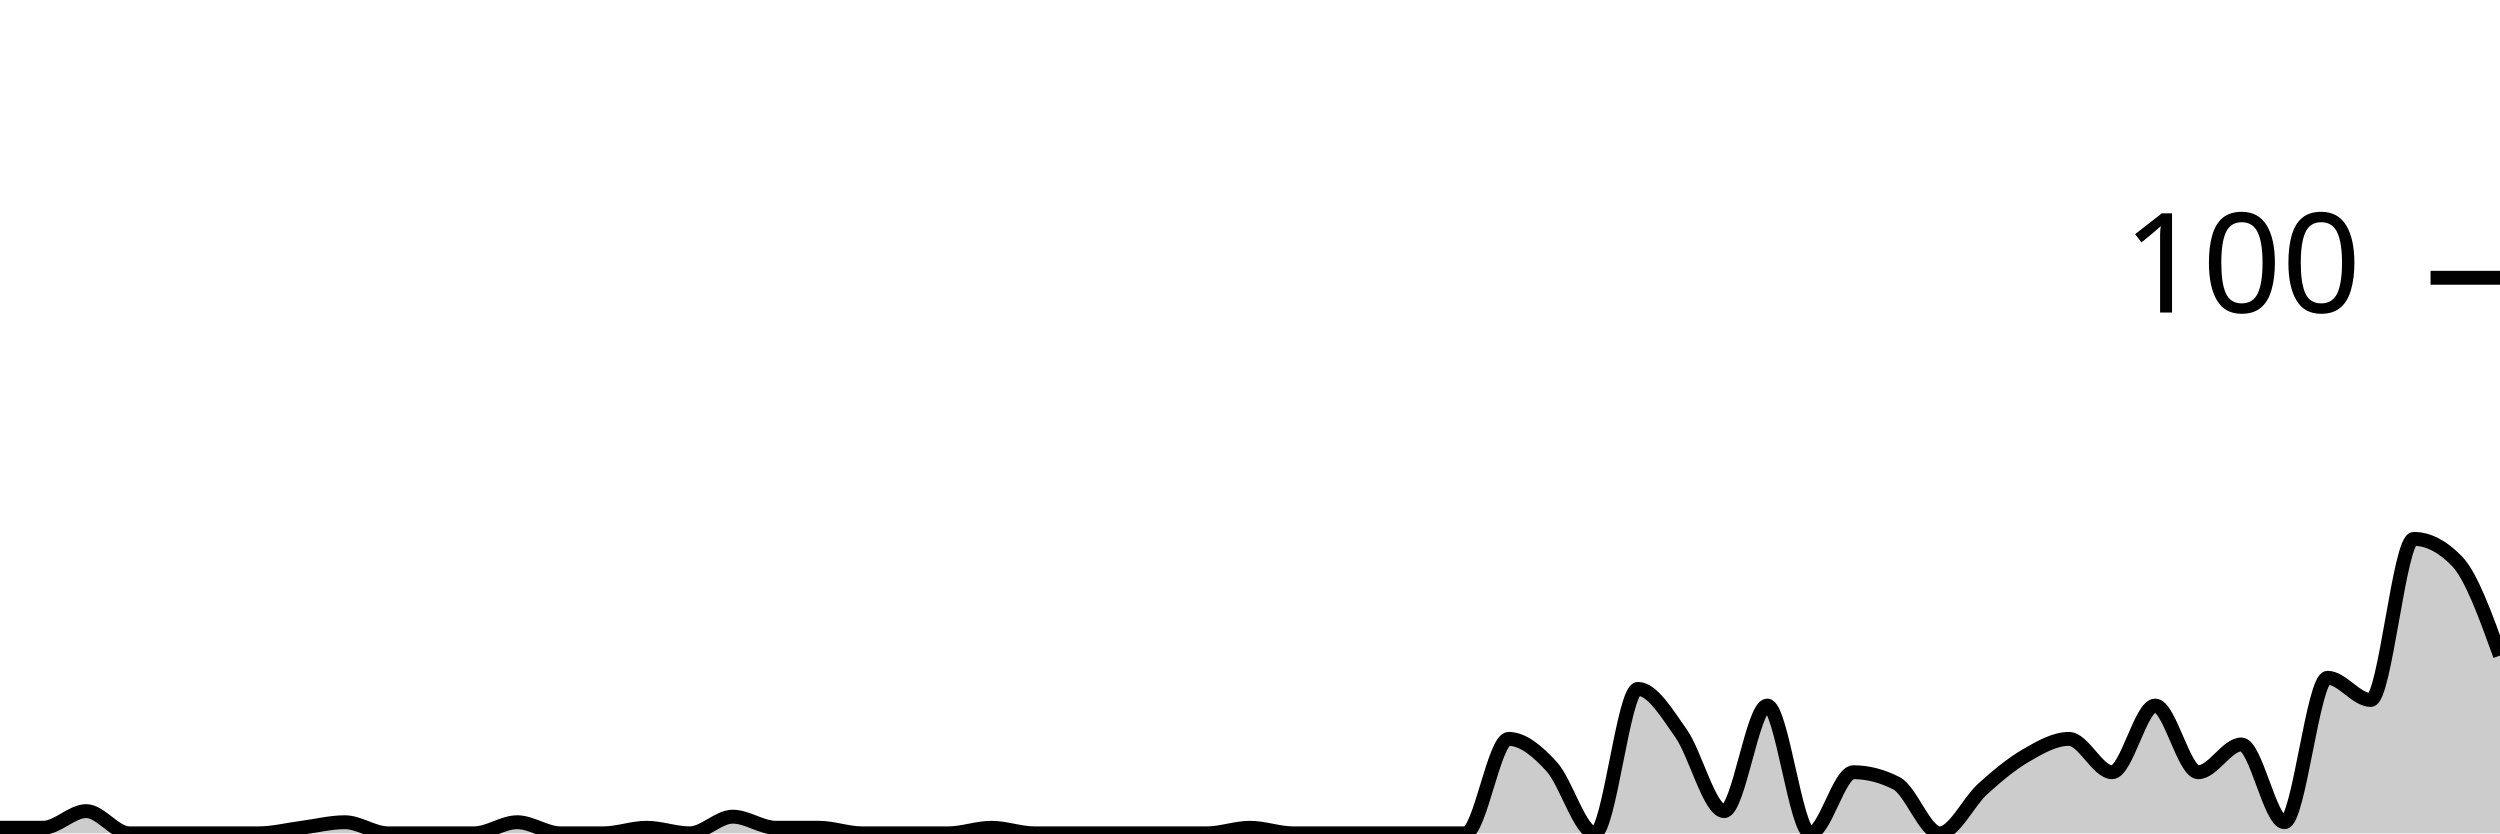
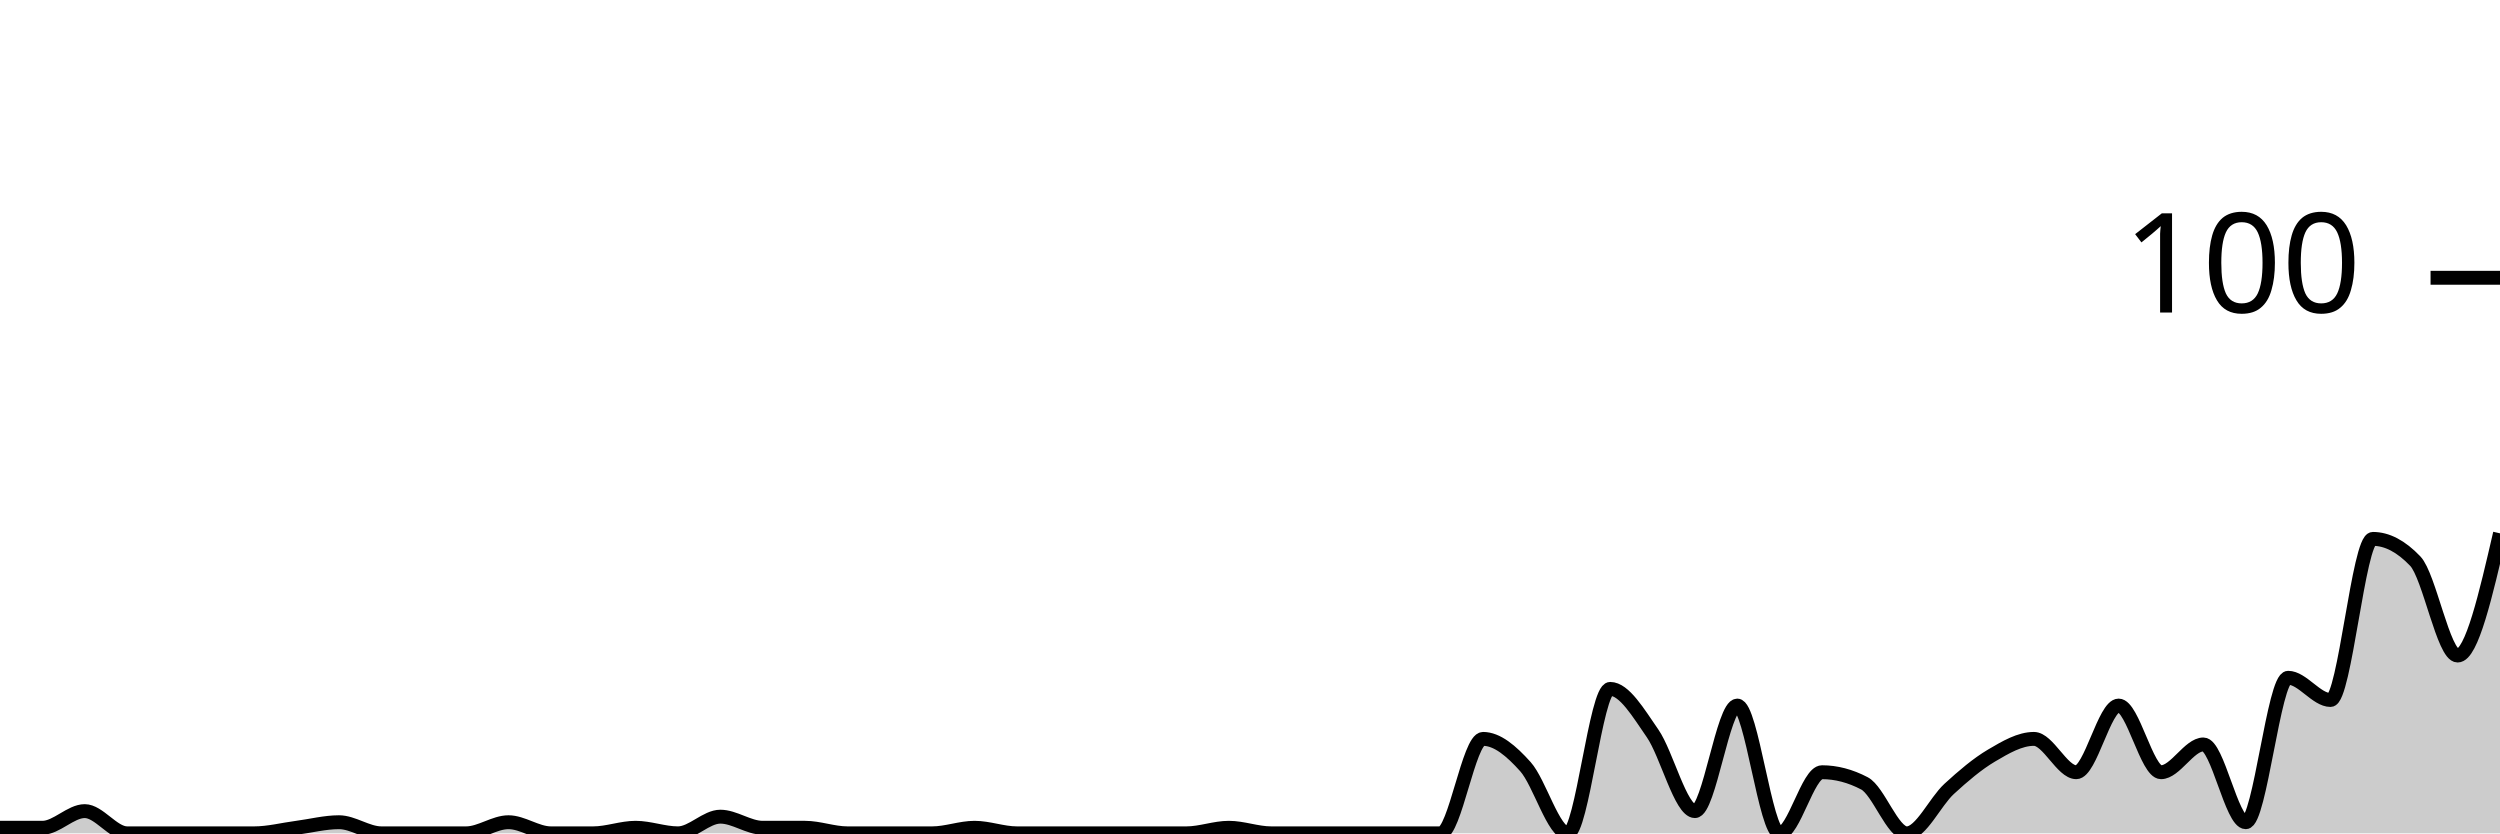
<svg xmlns="http://www.w3.org/2000/svg" viewBox="0 0 180 60">
  <g transform="translate(0,20)">
-     <path class="area" fill="rgba(0, 0, 0, 0.2)" d="M0,39.6C1.034,39.6,2.069,39.6,3.103,39.6C4.138,39.6,5.172,38.4,6.207,38.4C7.241,38.4,8.276,40,9.31,40C10.345,40,11.379,40,12.414,40C13.448,40,14.483,40,15.517,40C16.552,40,17.586,40,18.621,40C19.655,40,20.69,39.733,21.724,39.6C22.759,39.467,23.793,39.2,24.828,39.2C25.862,39.2,26.897,40,27.931,40C28.966,40,30,40,31.034,40C32.069,40,33.103,40,34.138,40C35.172,40,36.207,39.2,37.241,39.2C38.276,39.2,39.31,40,40.345,40C41.379,40,42.414,40,43.448,40C44.483,40,45.517,39.6,46.552,39.6C47.586,39.6,48.621,40,49.655,40C50.69,40,51.724,38.8,52.759,38.8C53.793,38.8,54.828,39.6,55.862,39.6C56.897,39.6,57.931,39.6,58.966,39.6C60,39.6,61.034,40,62.069,40C63.103,40,64.138,40,65.172,40C66.207,40,67.241,40,68.276,40C69.31,40,70.345,39.6,71.379,39.6C72.414,39.6,73.448,40,74.483,40C75.517,40,76.552,40,77.586,40C78.621,40,79.655,40,80.69,40C81.724,40,82.759,40,83.793,40C84.828,40,85.862,40,86.897,40C87.931,40,88.966,39.6,90,39.6C91.034,39.6,92.069,40,93.103,40C94.138,40,95.172,40,96.207,40C97.241,40,98.276,40,99.31,40C100.345,40,101.379,40,102.414,40C103.448,40,104.483,40,105.517,40C106.552,40,107.586,33.2,108.621,33.2C109.655,33.2,110.69,34.067,111.724,35.2C112.759,36.333,113.793,40,114.828,40C115.862,40,116.897,29.6,117.931,29.6C118.966,29.6,120,31.333,121.034,32.8C122.069,34.267,123.103,38.4,124.138,38.4C125.172,38.4,126.207,30.8,127.241,30.8C128.276,30.8,129.31,40,130.345,40C131.379,40,132.414,35.6,133.448,35.6C134.483,35.6,135.517,35.867,136.552,36.4C137.586,36.933,138.621,40,139.655,40C140.69,40,141.724,37.733,142.759,36.8C143.793,35.867,144.828,35,145.862,34.4C146.897,33.8,147.931,33.2,148.966,33.2C150,33.2,151.034,35.6,152.069,35.6C153.103,35.6,154.138,30.8,155.172,30.8C156.207,30.8,157.241,35.6,158.276,35.6C159.31,35.6,160.345,33.6,161.379,33.6C162.414,33.6,163.448,39.2,164.483,39.2C165.517,39.2,166.552,28.8,167.586,28.8C168.621,28.8,169.655,30.4,170.69,30.4C171.724,30.4,172.759,18.8,173.793,18.8C174.828,18.8,175.862,19.333,176.897,20.4C177.931,21.467,178.966,24.333,180,27.2L180,40C178.966,40,177.931,40,176.897,40C175.862,40,174.828,40,173.793,40C172.759,40,171.724,40,170.69,40C169.655,40,168.621,40,167.586,40C166.552,40,165.517,40,164.483,40C163.448,40,162.414,40,161.379,40C160.345,40,159.31,40,158.276,40C157.241,40,156.207,40,155.172,40C154.138,40,153.103,40,152.069,40C151.034,40,150,40,148.966,40C147.931,40,146.897,40,145.862,40C144.828,40,143.793,40,142.759,40C141.724,40,140.69,40,139.655,40C138.621,40,137.586,40,136.552,40C135.517,40,134.483,40,133.448,40C132.414,40,131.379,40,130.345,40C129.31,40,128.276,40,127.241,40C126.207,40,125.172,40,124.138,40C123.103,40,122.069,40,121.034,40C120,40,118.966,40,117.931,40C116.897,40,115.862,40,114.828,40C113.793,40,112.759,40,111.724,40C110.69,40,109.655,40,108.621,40C107.586,40,106.552,40,105.517,40C104.483,40,103.448,40,102.414,40C101.379,40,100.345,40,99.31,40C98.276,40,97.241,40,96.207,40C95.172,40,94.138,40,93.103,40C92.069,40,91.034,40,90,40C88.966,40,87.931,40,86.897,40C85.862,40,84.828,40,83.793,40C82.759,40,81.724,40,80.69,40C79.655,40,78.621,40,77.586,40C76.552,40,75.517,40,74.483,40C73.448,40,72.414,40,71.379,40C70.345,40,69.31,40,68.276,40C67.241,40,66.207,40,65.172,40C64.138,40,63.103,40,62.069,40C61.034,40,60,40,58.966,40C57.931,40,56.897,40,55.862,40C54.828,40,53.793,40,52.759,40C51.724,40,50.69,40,49.655,40C48.621,40,47.586,40,46.552,40C45.517,40,44.483,40,43.448,40C42.414,40,41.379,40,40.345,40C39.31,40,38.276,40,37.241,40C36.207,40,35.172,40,34.138,40C33.103,40,32.069,40,31.034,40C30,40,28.966,40,27.931,40C26.897,40,25.862,40,24.828,40C23.793,40,22.759,40,21.724,40C20.69,40,19.655,40,18.621,40C17.586,40,16.552,40,15.517,40C14.483,40,13.448,40,12.414,40C11.379,40,10.345,40,9.31,40C8.276,40,7.241,40,6.207,40C5.172,40,4.138,40,3.103,40C2.069,40,1.034,40,0,40Z" />
-     <path class="line" stroke="black" fill="none" d="M0,39.6C1.034,39.6,2.069,39.6,3.103,39.6C4.138,39.6,5.172,38.4,6.207,38.4C7.241,38.4,8.276,40,9.31,40C10.345,40,11.379,40,12.414,40C13.448,40,14.483,40,15.517,40C16.552,40,17.586,40,18.621,40C19.655,40,20.69,39.733,21.724,39.6C22.759,39.467,23.793,39.2,24.828,39.2C25.862,39.2,26.897,40,27.931,40C28.966,40,30,40,31.034,40C32.069,40,33.103,40,34.138,40C35.172,40,36.207,39.2,37.241,39.2C38.276,39.2,39.31,40,40.345,40C41.379,40,42.414,40,43.448,40C44.483,40,45.517,39.6,46.552,39.6C47.586,39.6,48.621,40,49.655,40C50.69,40,51.724,38.8,52.759,38.8C53.793,38.8,54.828,39.6,55.862,39.6C56.897,39.6,57.931,39.6,58.966,39.6C60,39.6,61.034,40,62.069,40C63.103,40,64.138,40,65.172,40C66.207,40,67.241,40,68.276,40C69.31,40,70.345,39.6,71.379,39.6C72.414,39.6,73.448,40,74.483,40C75.517,40,76.552,40,77.586,40C78.621,40,79.655,40,80.69,40C81.724,40,82.759,40,83.793,40C84.828,40,85.862,40,86.897,40C87.931,40,88.966,39.6,90,39.6C91.034,39.6,92.069,40,93.103,40C94.138,40,95.172,40,96.207,40C97.241,40,98.276,40,99.31,40C100.345,40,101.379,40,102.414,40C103.448,40,104.483,40,105.517,40C106.552,40,107.586,33.2,108.621,33.2C109.655,33.2,110.69,34.067,111.724,35.2C112.759,36.333,113.793,40,114.828,40C115.862,40,116.897,29.6,117.931,29.6C118.966,29.6,120,31.333,121.034,32.8C122.069,34.267,123.103,38.4,124.138,38.4C125.172,38.4,126.207,30.8,127.241,30.8C128.276,30.8,129.31,40,130.345,40C131.379,40,132.414,35.6,133.448,35.6C134.483,35.6,135.517,35.867,136.552,36.4C137.586,36.933,138.621,40,139.655,40C140.69,40,141.724,37.733,142.759,36.8C143.793,35.867,144.828,35,145.862,34.4C146.897,33.8,147.931,33.2,148.966,33.2C150,33.2,151.034,35.6,152.069,35.6C153.103,35.6,154.138,30.8,155.172,30.8C156.207,30.8,157.241,35.6,158.276,35.6C159.31,35.6,160.345,33.6,161.379,33.6C162.414,33.6,163.448,39.2,164.483,39.2C165.517,39.2,166.552,28.8,167.586,28.8C168.621,28.8,169.655,30.4,170.69,30.4C171.724,30.4,172.759,18.8,173.793,18.8C174.828,18.8,175.862,19.333,176.897,20.4C177.931,21.467,178.966,24.333,180,27.2" />
+     <path class="area" fill="rgba(0, 0, 0, 0.2)" d="M0,39.6C1.017,39.6,2.034,39.6,3.051,39.6C4.068,39.6,5.085,38.4,6.102,38.4C7.119,38.4,8.136,40,9.153,40C10.169,40,11.186,40,12.203,40C13.22,40,14.237,40,15.254,40C16.271,40,17.288,40,18.305,40C19.322,40,20.339,39.733,21.356,39.6C22.373,39.467,23.39,39.2,24.407,39.2C25.424,39.2,26.441,40,27.458,40C28.475,40,29.492,40,30.508,40C31.525,40,32.542,40,33.559,40C34.576,40,35.593,39.2,36.61,39.2C37.627,39.2,38.644,40,39.661,40C40.678,40,41.695,40,42.712,40C43.729,40,44.746,39.6,45.763,39.6C46.78,39.6,47.797,40,48.814,40C49.831,40,50.847,38.8,51.864,38.8C52.881,38.8,53.898,39.6,54.915,39.6C55.932,39.6,56.949,39.6,57.966,39.6C58.983,39.6,60,40,61.017,40C62.034,40,63.051,40,64.068,40C65.085,40,66.102,40,67.119,40C68.136,40,69.153,39.6,70.169,39.6C71.186,39.6,72.203,40,73.22,40C74.237,40,75.254,40,76.271,40C77.288,40,78.305,40,79.322,40C80.339,40,81.356,40,82.373,40C83.39,40,84.407,40,85.424,40C86.441,40,87.458,39.6,88.475,39.6C89.492,39.6,90.508,40,91.525,40C92.542,40,93.559,40,94.576,40C95.593,40,96.61,40,97.627,40C98.644,40,99.661,40,100.678,40C101.695,40,102.712,40,103.729,40C104.746,40,105.763,33.2,106.78,33.2C107.797,33.2,108.814,34.067,109.831,35.2C110.847,36.333,111.864,40,112.881,40C113.898,40,114.915,29.6,115.932,29.6C116.949,29.6,117.966,31.333,118.983,32.8C120,34.267,121.017,38.4,122.034,38.4C123.051,38.4,124.068,30.8,125.085,30.8C126.102,30.8,127.119,40,128.136,40C129.153,40,130.169,35.6,131.186,35.6C132.203,35.6,133.22,35.867,134.237,36.4C135.254,36.933,136.271,40,137.288,40C138.305,40,139.322,37.733,140.339,36.8C141.356,35.867,142.373,35,143.39,34.4C144.407,33.8,145.424,33.2,146.441,33.2C147.458,33.2,148.475,35.6,149.492,35.6C150.508,35.6,151.525,30.8,152.542,30.8C153.559,30.8,154.576,35.6,155.593,35.6C156.61,35.6,157.627,33.6,158.644,33.6C159.661,33.6,160.678,39.2,161.695,39.2C162.712,39.2,163.729,28.8,164.746,28.8C165.763,28.8,166.78,30.4,167.797,30.4C168.814,30.4,169.831,18.8,170.847,18.8C171.864,18.8,172.881,19.333,173.898,20.4C174.915,21.467,175.932,27.2,176.949,27.2C177.966,27.2,178.983,22.8,180,18.4L180,40C178.983,40,177.966,40,176.949,40C175.932,40,174.915,40,173.898,40C172.881,40,171.864,40,170.847,40C169.831,40,168.814,40,167.797,40C166.78,40,165.763,40,164.746,40C163.729,40,162.712,40,161.695,40C160.678,40,159.661,40,158.644,40C157.627,40,156.61,40,155.593,40C154.576,40,153.559,40,152.542,40C151.525,40,150.508,40,149.492,40C148.475,40,147.458,40,146.441,40C145.424,40,144.407,40,143.39,40C142.373,40,141.356,40,140.339,40C139.322,40,138.305,40,137.288,40C136.271,40,135.254,40,134.237,40C133.22,40,132.203,40,131.186,40C130.169,40,129.153,40,128.136,40C127.119,40,126.102,40,125.085,40C124.068,40,123.051,40,122.034,40C121.017,40,120,40,118.983,40C117.966,40,116.949,40,115.932,40C114.915,40,113.898,40,112.881,40C111.864,40,110.847,40,109.831,40C108.814,40,107.797,40,106.78,40C105.763,40,104.746,40,103.729,40C102.712,40,101.695,40,100.678,40C99.661,40,98.644,40,97.627,40C96.61,40,95.593,40,94.576,40C93.559,40,92.542,40,91.525,40C90.508,40,89.492,40,88.475,40C87.458,40,86.441,40,85.424,40C84.407,40,83.39,40,82.373,40C81.356,40,80.339,40,79.322,40C78.305,40,77.288,40,76.271,40C75.254,40,74.237,40,73.22,40C72.203,40,71.186,40,70.169,40C69.153,40,68.136,40,67.119,40C66.102,40,65.085,40,64.068,40C63.051,40,62.034,40,61.017,40C60,40,58.983,40,57.966,40C56.949,40,55.932,40,54.915,40C53.898,40,52.881,40,51.864,40C50.847,40,49.831,40,48.814,40C47.797,40,46.78,40,45.763,40C44.746,40,43.729,40,42.712,40C41.695,40,40.678,40,39.661,40C38.644,40,37.627,40,36.61,40C35.593,40,34.576,40,33.559,40C32.542,40,31.525,40,30.508,40C29.492,40,28.475,40,27.458,40C26.441,40,25.424,40,24.407,40C23.39,40,22.373,40,21.356,40C20.339,40,19.322,40,18.305,40C17.288,40,16.271,40,15.254,40C14.237,40,13.22,40,12.203,40C11.186,40,10.169,40,9.153,40C8.136,40,7.119,40,6.102,40C5.085,40,4.068,40,3.051,40C2.034,40,1.017,40,0,40Z" />
+     <path class="line" stroke="black" fill="none" d="M0,39.6C1.017,39.6,2.034,39.6,3.051,39.6C4.068,39.6,5.085,38.4,6.102,38.4C7.119,38.4,8.136,40,9.153,40C10.169,40,11.186,40,12.203,40C13.22,40,14.237,40,15.254,40C16.271,40,17.288,40,18.305,40C19.322,40,20.339,39.733,21.356,39.6C22.373,39.467,23.39,39.2,24.407,39.2C25.424,39.2,26.441,40,27.458,40C28.475,40,29.492,40,30.508,40C31.525,40,32.542,40,33.559,40C34.576,40,35.593,39.2,36.61,39.2C37.627,39.2,38.644,40,39.661,40C40.678,40,41.695,40,42.712,40C43.729,40,44.746,39.6,45.763,39.6C46.78,39.6,47.797,40,48.814,40C49.831,40,50.847,38.8,51.864,38.8C52.881,38.8,53.898,39.6,54.915,39.6C55.932,39.6,56.949,39.6,57.966,39.6C58.983,39.6,60,40,61.017,40C62.034,40,63.051,40,64.068,40C65.085,40,66.102,40,67.119,40C68.136,40,69.153,39.6,70.169,39.6C71.186,39.6,72.203,40,73.22,40C74.237,40,75.254,40,76.271,40C77.288,40,78.305,40,79.322,40C80.339,40,81.356,40,82.373,40C83.39,40,84.407,40,85.424,40C86.441,40,87.458,39.6,88.475,39.6C89.492,39.6,90.508,40,91.525,40C92.542,40,93.559,40,94.576,40C95.593,40,96.61,40,97.627,40C98.644,40,99.661,40,100.678,40C101.695,40,102.712,40,103.729,40C104.746,40,105.763,33.2,106.78,33.2C107.797,33.2,108.814,34.067,109.831,35.2C110.847,36.333,111.864,40,112.881,40C113.898,40,114.915,29.6,115.932,29.6C116.949,29.6,117.966,31.333,118.983,32.8C120,34.267,121.017,38.4,122.034,38.4C123.051,38.4,124.068,30.8,125.085,30.8C126.102,30.8,127.119,40,128.136,40C129.153,40,130.169,35.6,131.186,35.6C132.203,35.6,133.22,35.867,134.237,36.4C135.254,36.933,136.271,40,137.288,40C138.305,40,139.322,37.733,140.339,36.8C141.356,35.867,142.373,35,143.39,34.4C144.407,33.8,145.424,33.2,146.441,33.2C147.458,33.2,148.475,35.6,149.492,35.6C150.508,35.6,151.525,30.8,152.542,30.8C153.559,30.8,154.576,35.6,155.593,35.6C156.61,35.6,157.627,33.6,158.644,33.6C159.661,33.6,160.678,39.2,161.695,39.2C162.712,39.2,163.729,28.8,164.746,28.8C165.763,28.8,166.78,30.4,167.797,30.4C168.814,30.4,169.831,18.8,170.847,18.8C171.864,18.8,172.881,19.333,173.898,20.4C174.915,21.467,175.932,27.2,176.949,27.2C177.966,27.2,178.983,22.8,180,18.4" />
    <path class="axis-ceiling" stroke-width="1" stroke="black" fill="none" d="M175,0L180,0" />
    <text class="axis-ceiling-label" font-family="sans-serif" text-anchor="end" font-size="10px" x="170" y="2.5">100</text>
  </g>
</svg>
